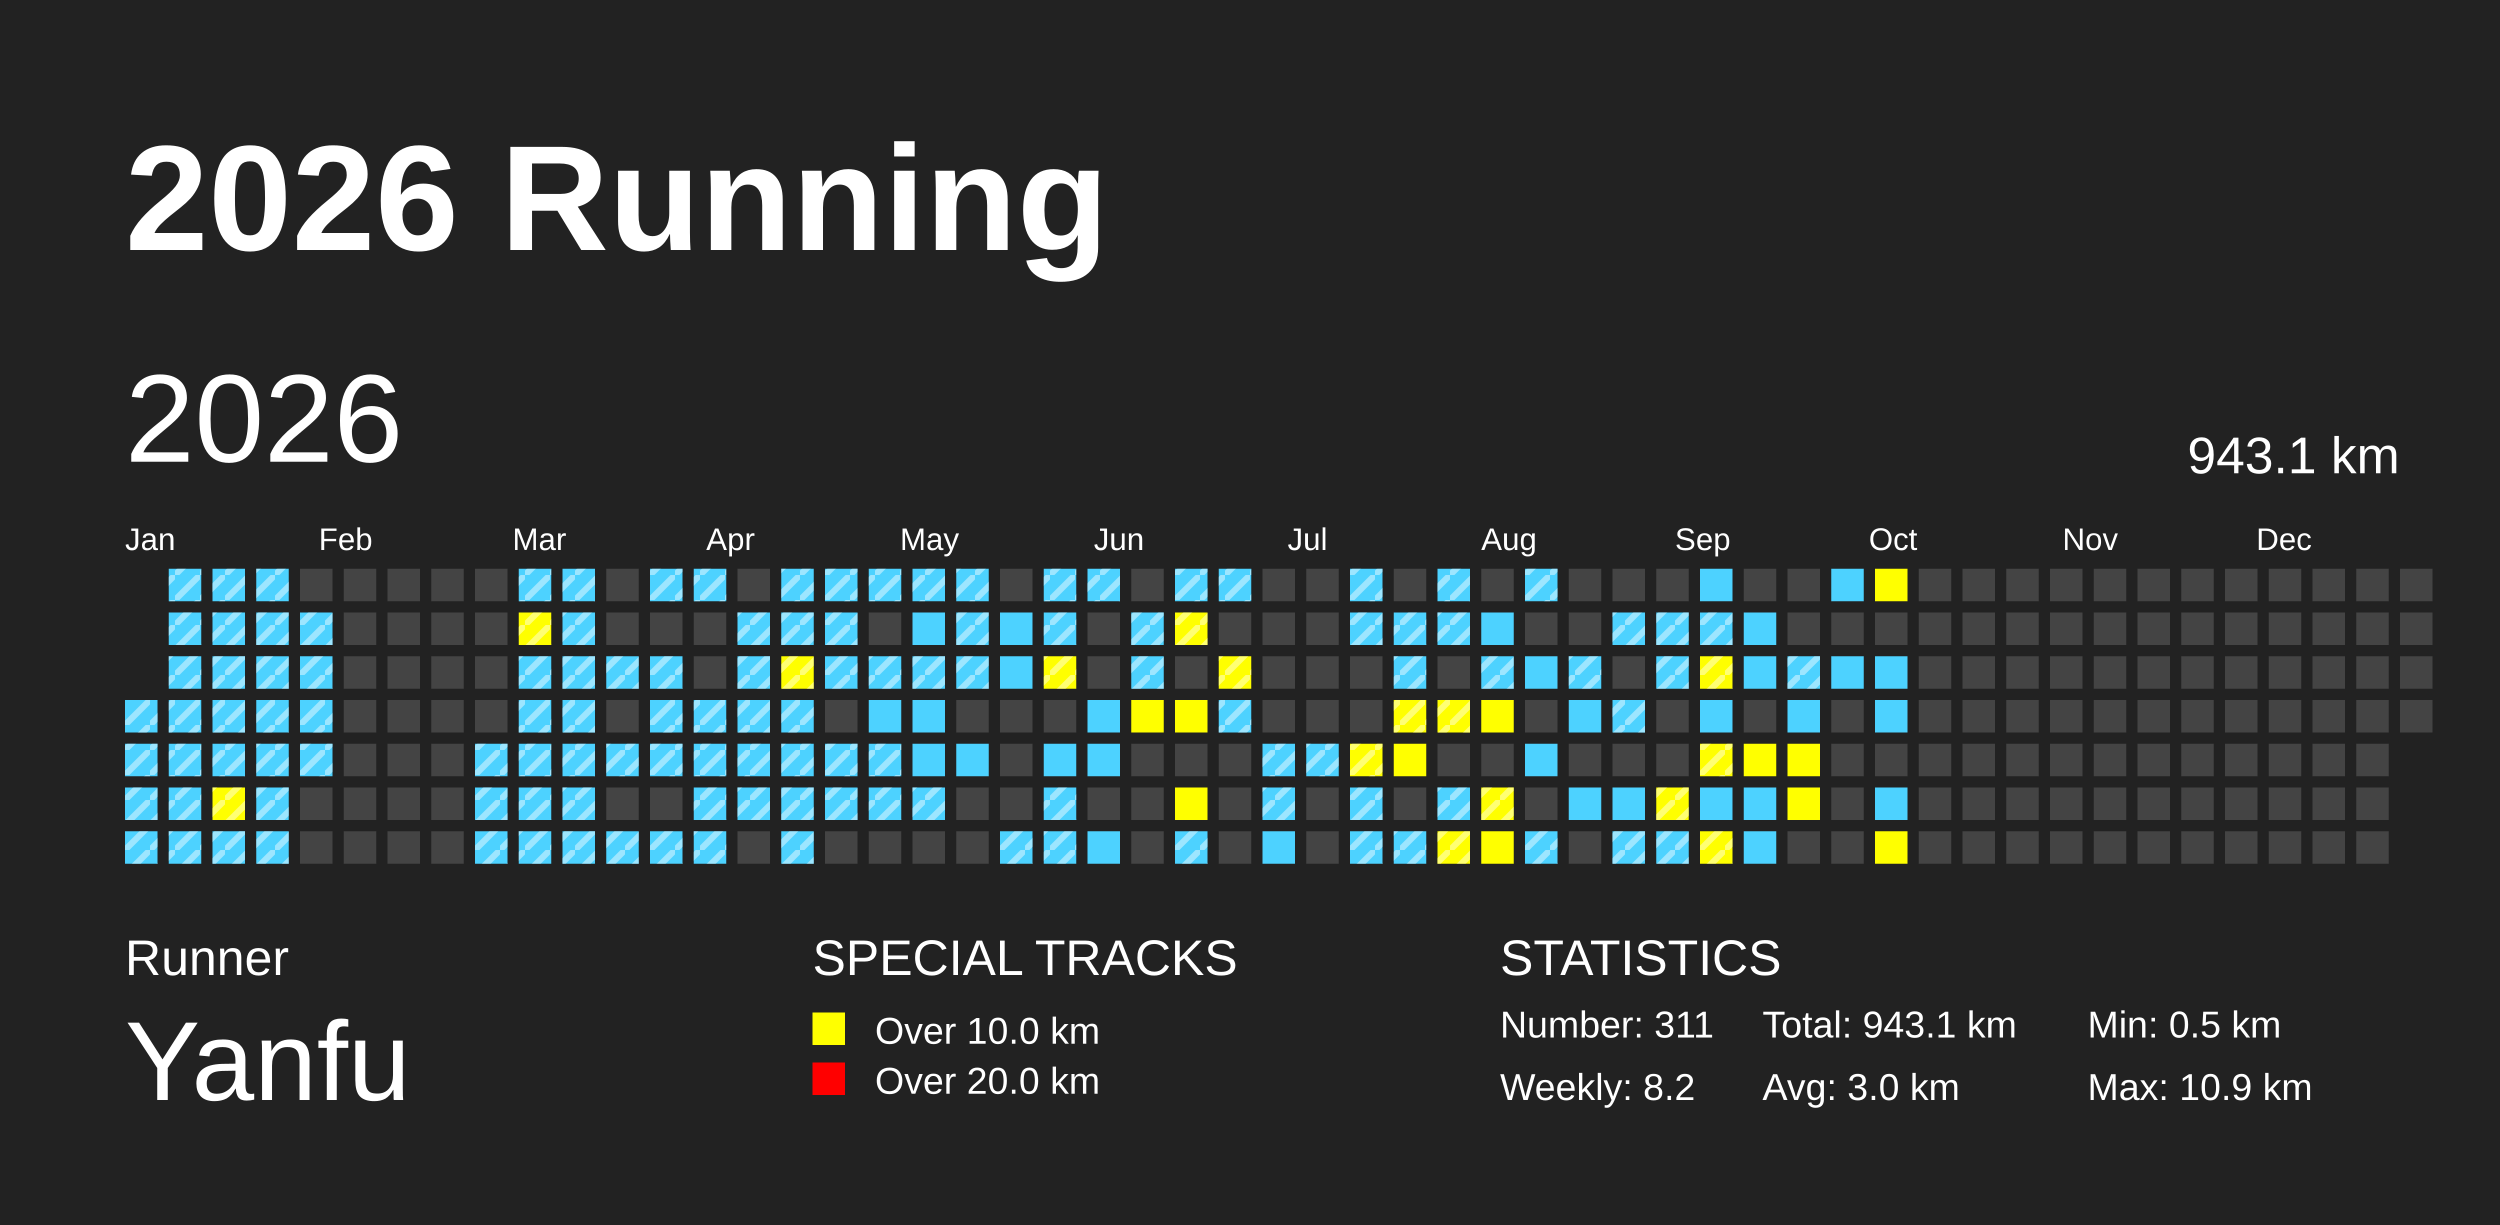
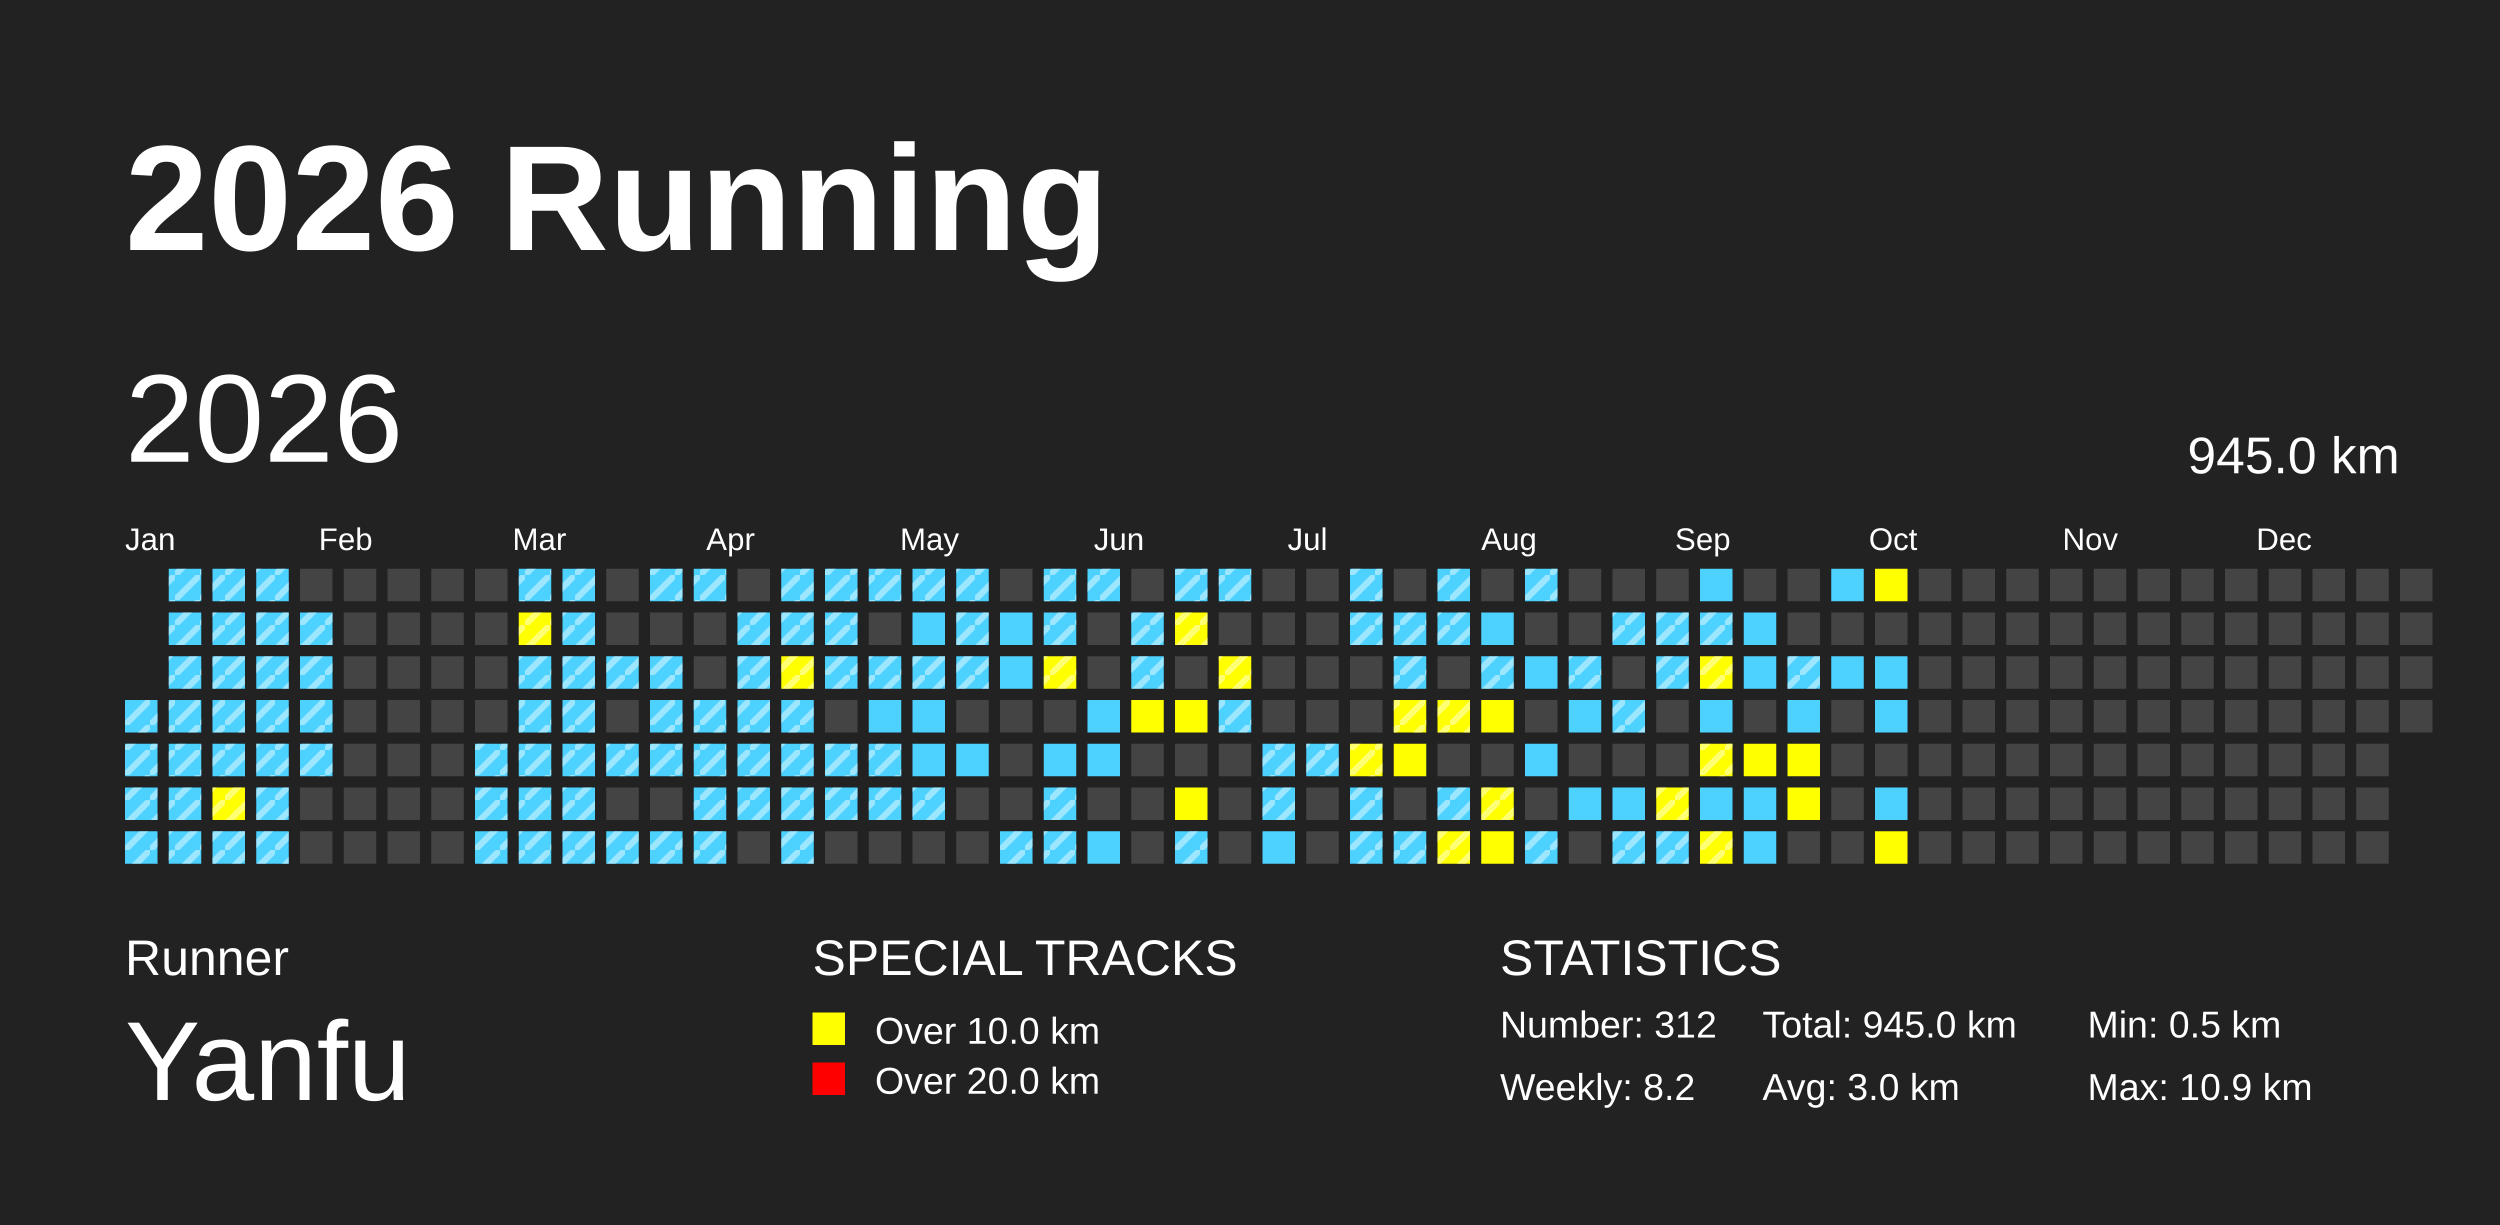
<svg xmlns="http://www.w3.org/2000/svg" baseProfile="full" height="98mm" version="1.1" viewBox="0,0,200,98" width="200mm">
  <defs>
    <pattern height="2" id="indoor-stripe" patternUnits="userSpaceOnUse" width="2">
      <line stroke="white" stroke-opacity="0.45" stroke-width="0.5" x1="0" x2="2" y1="2" y2="0" />
    </pattern>
  </defs>
  <rect fill="#222222" height="98" width="200" x="0" y="0" />
  <text fill="#FFFFFF" style="font-size:12px; font-family:Arial; font-weight:bold;" x="10" y="20">2026 Running</text>
  <text fill="#FFFFFF" style="font-size:4px; font-family:Arial" x="10" y="78">Runner</text>
  <text fill="#FFFFFF" style="font-size:9px; font-family:Arial" x="10" y="88">Yanfu</text>
  <text fill="#FFFFFF" style="font-size:4px; font-family:Arial" x="65" y="78">SPECIAL TRACKS</text>
  <rect fill="yellow" height="2.6" width="2.6" x="65" y="81" />
  <text fill="#FFFFFF" style="font-size:3px; font-family:Arial" x="70" y="83.5">Over 10.0 km</text>
  <rect fill="red" height="2.6" width="2.6" x="65" y="85" />
  <text fill="#FFFFFF" style="font-size:3px; font-family:Arial" x="70" y="87.5">Over 20.0 km</text>
  <text fill="#FFFFFF" style="font-size:4px; font-family:Arial" x="120" y="78">STATISTICS</text>
-   <text fill="#FFFFFF" style="font-size:3px; font-family:Arial" x="120" y="83">Number: 311</text>
+   <text fill="#FFFFFF" style="font-size:3px; font-family:Arial" x="120" y="83">Number: 312</text>
  <text fill="#FFFFFF" style="font-size:3px; font-family:Arial" x="120" y="88">Weekly: 8.2</text>
-   <text fill="#FFFFFF" style="font-size:3px; font-family:Arial" x="141" y="83">Total: 943.1 km</text>
+   <text fill="#FFFFFF" style="font-size:3px; font-family:Arial" x="141" y="83">Total: 945.0 km</text>
  <text fill="#FFFFFF" style="font-size:3px; font-family:Arial" x="141" y="88">Avg: 3.0 km</text>
  <text fill="#FFFFFF" style="font-size:3px; font-family:Arial" x="167" y="83">Min: 0.5 km</text>
  <text fill="#FFFFFF" style="font-size:3px; font-family:Arial" x="167" y="88">Max: 10.9 km</text>
  <text dominant-baseline="hanging" fill="#FFFFFF" style="font-size:10.0px; font-family:Arial;" x="10" y="30">2026</text>
-   <text dominant-baseline="hanging" fill="#FFFFFF" style="font-size:4.125px; font-family:Arial;" x="175" y="35">943.1 km</text>
+   <text dominant-baseline="hanging" fill="#FFFFFF" style="font-size:4.125px; font-family:Arial;" x="175" y="35">945.0 km</text>
  <text fill="#FFFFFF" style="font-size:2.5px; font-family:Arial" x="10.0" y="44">Jan</text>
  <text fill="#FFFFFF" style="font-size:2.5px; font-family:Arial" x="25.5" y="44">Feb</text>
  <text fill="#FFFFFF" style="font-size:2.5px; font-family:Arial" x="41.0" y="44">Mar</text>
  <text fill="#FFFFFF" style="font-size:2.5px; font-family:Arial" x="56.5" y="44">Apr</text>
  <text fill="#FFFFFF" style="font-size:2.5px; font-family:Arial" x="72.0" y="44">May</text>
  <text fill="#FFFFFF" style="font-size:2.5px; font-family:Arial" x="87.5" y="44">Jun</text>
  <text fill="#FFFFFF" style="font-size:2.5px; font-family:Arial" x="103.0" y="44">Jul</text>
  <text fill="#FFFFFF" style="font-size:2.5px; font-family:Arial" x="118.5" y="44">Aug</text>
  <text fill="#FFFFFF" style="font-size:2.5px; font-family:Arial" x="134.0" y="44">Sep</text>
  <text fill="#FFFFFF" style="font-size:2.5px; font-family:Arial" x="149.5" y="44">Oct</text>
  <text fill="#FFFFFF" style="font-size:2.5px; font-family:Arial" x="165.0" y="44">Nov</text>
  <text fill="#FFFFFF" style="font-size:2.5px; font-family:Arial" x="180.5" y="44">Dec</text>
  <rect fill="#4DD2FF" height="2.6" width="2.6" x="10.0" y="56.0" />
  <rect fill="url(#indoor-stripe)" height="2.6" style="pointer-events: none;" width="2.6" x="10.0" y="56.0" />
  <rect fill="#4DD2FF" height="2.6" width="2.6" x="10.0" y="59.5" />
  <rect fill="url(#indoor-stripe)" height="2.6" style="pointer-events: none;" width="2.6" x="10.0" y="59.5" />
  <rect fill="#4DD2FF" height="2.6" width="2.6" x="10.0" y="63.0" />
  <rect fill="url(#indoor-stripe)" height="2.6" style="pointer-events: none;" width="2.6" x="10.0" y="63.0" />
  <rect fill="#4DD2FF" height="2.6" width="2.6" x="10.0" y="66.5" />
  <rect fill="url(#indoor-stripe)" height="2.6" style="pointer-events: none;" width="2.6" x="10.0" y="66.5" />
  <rect fill="#4DD2FF" height="2.6" width="2.6" x="13.5" y="45.5" />
  <rect fill="url(#indoor-stripe)" height="2.6" style="pointer-events: none;" width="2.6" x="13.5" y="45.5" />
  <rect fill="#4DD2FF" height="2.6" width="2.6" x="13.5" y="49.0" />
  <rect fill="url(#indoor-stripe)" height="2.6" style="pointer-events: none;" width="2.6" x="13.5" y="49.0" />
  <rect fill="#4DD2FF" height="2.6" width="2.6" x="13.5" y="52.5" />
  <rect fill="url(#indoor-stripe)" height="2.6" style="pointer-events: none;" width="2.6" x="13.5" y="52.5" />
  <rect fill="#4DD2FF" height="2.6" width="2.6" x="13.5" y="56.0" />
  <rect fill="url(#indoor-stripe)" height="2.6" style="pointer-events: none;" width="2.6" x="13.5" y="56.0" />
  <rect fill="#4DD2FF" height="2.6" width="2.6" x="13.5" y="59.5" />
  <rect fill="url(#indoor-stripe)" height="2.6" style="pointer-events: none;" width="2.6" x="13.5" y="59.5" />
  <rect fill="#4DD2FF" height="2.6" width="2.6" x="13.5" y="63.0" />
  <rect fill="url(#indoor-stripe)" height="2.6" style="pointer-events: none;" width="2.6" x="13.5" y="63.0" />
  <rect fill="#4DD2FF" height="2.6" width="2.6" x="13.5" y="66.5" />
  <rect fill="url(#indoor-stripe)" height="2.6" style="pointer-events: none;" width="2.6" x="13.5" y="66.5" />
  <rect fill="#4DD2FF" height="2.6" width="2.6" x="17.0" y="45.5" />
  <rect fill="url(#indoor-stripe)" height="2.6" style="pointer-events: none;" width="2.6" x="17.0" y="45.5" />
  <rect fill="#4DD2FF" height="2.6" width="2.6" x="17.0" y="49.0" />
  <rect fill="url(#indoor-stripe)" height="2.6" style="pointer-events: none;" width="2.6" x="17.0" y="49.0" />
  <rect fill="#4DD2FF" height="2.6" width="2.6" x="17.0" y="52.5" />
  <rect fill="url(#indoor-stripe)" height="2.6" style="pointer-events: none;" width="2.6" x="17.0" y="52.5" />
  <rect fill="#4DD2FF" height="2.6" width="2.6" x="17.0" y="56.0" />
  <rect fill="url(#indoor-stripe)" height="2.6" style="pointer-events: none;" width="2.6" x="17.0" y="56.0" />
  <rect fill="#4DD2FF" height="2.6" width="2.6" x="17.0" y="59.5" />
  <rect fill="url(#indoor-stripe)" height="2.6" style="pointer-events: none;" width="2.6" x="17.0" y="59.5" />
  <rect fill="yellow" height="2.6" width="2.6" x="17.0" y="63.0" />
  <rect fill="url(#indoor-stripe)" height="2.6" style="pointer-events: none;" width="2.6" x="17.0" y="63.0" />
  <rect fill="#4DD2FF" height="2.6" width="2.6" x="17.0" y="66.5" />
  <rect fill="url(#indoor-stripe)" height="2.6" style="pointer-events: none;" width="2.6" x="17.0" y="66.5" />
  <rect fill="#4DD2FF" height="2.6" width="2.6" x="20.5" y="45.5" />
  <rect fill="url(#indoor-stripe)" height="2.6" style="pointer-events: none;" width="2.6" x="20.5" y="45.5" />
  <rect fill="#4DD2FF" height="2.6" width="2.6" x="20.5" y="49.0" />
  <rect fill="url(#indoor-stripe)" height="2.6" style="pointer-events: none;" width="2.6" x="20.5" y="49.0" />
  <rect fill="#4DD2FF" height="2.6" width="2.6" x="20.5" y="52.5" />
  <rect fill="url(#indoor-stripe)" height="2.6" style="pointer-events: none;" width="2.6" x="20.5" y="52.5" />
  <rect fill="#4DD2FF" height="2.6" width="2.6" x="20.5" y="56.0" />
  <rect fill="url(#indoor-stripe)" height="2.6" style="pointer-events: none;" width="2.6" x="20.5" y="56.0" />
  <rect fill="#4DD2FF" height="2.6" width="2.6" x="20.5" y="59.5" />
  <rect fill="url(#indoor-stripe)" height="2.6" style="pointer-events: none;" width="2.6" x="20.5" y="59.5" />
  <rect fill="#4DD2FF" height="2.6" width="2.6" x="20.5" y="63.0" />
  <rect fill="url(#indoor-stripe)" height="2.6" style="pointer-events: none;" width="2.6" x="20.5" y="63.0" />
  <rect fill="#4DD2FF" height="2.6" width="2.6" x="20.5" y="66.5" />
  <rect fill="url(#indoor-stripe)" height="2.6" style="pointer-events: none;" width="2.6" x="20.5" y="66.5" />
  <rect fill="#444444" height="2.6" width="2.6" x="24.0" y="45.5" />
  <rect fill="#4DD2FF" height="2.6" width="2.6" x="24.0" y="49.0" />
  <rect fill="url(#indoor-stripe)" height="2.6" style="pointer-events: none;" width="2.6" x="24.0" y="49.0" />
  <rect fill="#4DD2FF" height="2.6" width="2.6" x="24.0" y="52.5" />
  <rect fill="url(#indoor-stripe)" height="2.6" style="pointer-events: none;" width="2.6" x="24.0" y="52.5" />
  <rect fill="#4DD2FF" height="2.6" width="2.6" x="24.0" y="56.0" />
  <rect fill="url(#indoor-stripe)" height="2.6" style="pointer-events: none;" width="2.6" x="24.0" y="56.0" />
  <rect fill="#4DD2FF" height="2.6" width="2.6" x="24.0" y="59.5" />
  <rect fill="url(#indoor-stripe)" height="2.6" style="pointer-events: none;" width="2.6" x="24.0" y="59.5" />
  <rect fill="#444444" height="2.6" width="2.6" x="24.0" y="63.0" />
  <rect fill="#444444" height="2.6" width="2.6" x="24.0" y="66.5" />
  <rect fill="#444444" height="2.6" width="2.6" x="27.5" y="45.5" />
  <rect fill="#444444" height="2.6" width="2.6" x="27.5" y="49.0" />
  <rect fill="#444444" height="2.6" width="2.6" x="27.5" y="52.5" />
  <rect fill="#444444" height="2.6" width="2.6" x="27.5" y="56.0" />
  <rect fill="#444444" height="2.6" width="2.6" x="27.5" y="59.5" />
  <rect fill="#444444" height="2.6" width="2.6" x="27.5" y="63.0" />
  <rect fill="#444444" height="2.6" width="2.6" x="27.5" y="66.5" />
  <rect fill="#444444" height="2.6" width="2.6" x="31.0" y="45.5" />
  <rect fill="#444444" height="2.6" width="2.6" x="31.0" y="49.0" />
  <rect fill="#444444" height="2.6" width="2.6" x="31.0" y="52.5" />
  <rect fill="#444444" height="2.6" width="2.6" x="31.0" y="56.0" />
  <rect fill="#444444" height="2.6" width="2.6" x="31.0" y="59.5" />
  <rect fill="#444444" height="2.6" width="2.6" x="31.0" y="63.0" />
  <rect fill="#444444" height="2.6" width="2.6" x="31.0" y="66.5" />
  <rect fill="#444444" height="2.6" width="2.6" x="34.5" y="45.5" />
  <rect fill="#444444" height="2.6" width="2.6" x="34.5" y="49.0" />
  <rect fill="#444444" height="2.6" width="2.6" x="34.5" y="52.5" />
  <rect fill="#444444" height="2.6" width="2.6" x="34.5" y="56.0" />
  <rect fill="#444444" height="2.6" width="2.6" x="34.5" y="59.5" />
  <rect fill="#444444" height="2.6" width="2.6" x="34.5" y="63.0" />
  <rect fill="#444444" height="2.6" width="2.6" x="34.5" y="66.5" />
  <rect fill="#444444" height="2.6" width="2.6" x="38.0" y="45.5" />
  <rect fill="#444444" height="2.6" width="2.6" x="38.0" y="49.0" />
  <rect fill="#444444" height="2.6" width="2.6" x="38.0" y="52.5" />
  <rect fill="#444444" height="2.6" width="2.6" x="38.0" y="56.0" />
  <rect fill="#4DD2FF" height="2.6" width="2.6" x="38.0" y="59.5" />
  <rect fill="url(#indoor-stripe)" height="2.6" style="pointer-events: none;" width="2.6" x="38.0" y="59.5" />
  <rect fill="#4DD2FF" height="2.6" width="2.6" x="38.0" y="63.0" />
  <rect fill="url(#indoor-stripe)" height="2.6" style="pointer-events: none;" width="2.6" x="38.0" y="63.0" />
  <rect fill="#4DD2FF" height="2.6" width="2.6" x="38.0" y="66.5" />
  <rect fill="url(#indoor-stripe)" height="2.6" style="pointer-events: none;" width="2.6" x="38.0" y="66.5" />
  <rect fill="#4DD2FF" height="2.6" width="2.6" x="41.5" y="45.5" />
  <rect fill="url(#indoor-stripe)" height="2.6" style="pointer-events: none;" width="2.6" x="41.5" y="45.5" />
  <rect fill="yellow" height="2.6" width="2.6" x="41.5" y="49.0" />
  <rect fill="url(#indoor-stripe)" height="2.6" style="pointer-events: none;" width="2.6" x="41.5" y="49.0" />
  <rect fill="#4DD2FF" height="2.6" width="2.6" x="41.5" y="52.5" />
  <rect fill="url(#indoor-stripe)" height="2.6" style="pointer-events: none;" width="2.6" x="41.5" y="52.5" />
  <rect fill="#4DD2FF" height="2.6" width="2.6" x="41.5" y="56.0" />
  <rect fill="url(#indoor-stripe)" height="2.6" style="pointer-events: none;" width="2.6" x="41.5" y="56.0" />
  <rect fill="#4DD2FF" height="2.6" width="2.6" x="41.5" y="59.5" />
  <rect fill="url(#indoor-stripe)" height="2.6" style="pointer-events: none;" width="2.6" x="41.5" y="59.5" />
  <rect fill="#4DD2FF" height="2.6" width="2.6" x="41.5" y="63.0" />
  <rect fill="url(#indoor-stripe)" height="2.6" style="pointer-events: none;" width="2.6" x="41.5" y="63.0" />
  <rect fill="#4DD2FF" height="2.6" width="2.6" x="41.5" y="66.5" />
  <rect fill="url(#indoor-stripe)" height="2.6" style="pointer-events: none;" width="2.6" x="41.5" y="66.5" />
  <rect fill="#4DD2FF" height="2.6" width="2.6" x="45.0" y="45.5" />
  <rect fill="url(#indoor-stripe)" height="2.6" style="pointer-events: none;" width="2.6" x="45.0" y="45.5" />
  <rect fill="#4DD2FF" height="2.6" width="2.6" x="45.0" y="49.0" />
  <rect fill="url(#indoor-stripe)" height="2.6" style="pointer-events: none;" width="2.6" x="45.0" y="49.0" />
  <rect fill="#4DD2FF" height="2.6" width="2.6" x="45.0" y="52.5" />
  <rect fill="url(#indoor-stripe)" height="2.6" style="pointer-events: none;" width="2.6" x="45.0" y="52.5" />
  <rect fill="#4DD2FF" height="2.6" width="2.6" x="45.0" y="56.0" />
  <rect fill="url(#indoor-stripe)" height="2.6" style="pointer-events: none;" width="2.6" x="45.0" y="56.0" />
  <rect fill="#4DD2FF" height="2.6" width="2.6" x="45.0" y="59.5" />
  <rect fill="url(#indoor-stripe)" height="2.6" style="pointer-events: none;" width="2.6" x="45.0" y="59.5" />
  <rect fill="#4DD2FF" height="2.6" width="2.6" x="45.0" y="63.0" />
  <rect fill="url(#indoor-stripe)" height="2.6" style="pointer-events: none;" width="2.6" x="45.0" y="63.0" />
  <rect fill="#4DD2FF" height="2.6" width="2.6" x="45.0" y="66.5" />
  <rect fill="url(#indoor-stripe)" height="2.6" style="pointer-events: none;" width="2.6" x="45.0" y="66.5" />
  <rect fill="#444444" height="2.6" width="2.6" x="48.5" y="45.5" />
  <rect fill="#444444" height="2.6" width="2.6" x="48.5" y="49.0" />
  <rect fill="#4DD2FF" height="2.6" width="2.6" x="48.5" y="52.5" />
  <rect fill="url(#indoor-stripe)" height="2.6" style="pointer-events: none;" width="2.6" x="48.5" y="52.5" />
  <rect fill="#444444" height="2.6" width="2.6" x="48.5" y="56.0" />
  <rect fill="#4DD2FF" height="2.6" width="2.6" x="48.5" y="59.5" />
  <rect fill="url(#indoor-stripe)" height="2.6" style="pointer-events: none;" width="2.6" x="48.5" y="59.5" />
  <rect fill="#444444" height="2.6" width="2.6" x="48.5" y="63.0" />
  <rect fill="#4DD2FF" height="2.6" width="2.6" x="48.5" y="66.5" />
  <rect fill="url(#indoor-stripe)" height="2.6" style="pointer-events: none;" width="2.6" x="48.5" y="66.5" />
  <rect fill="#4DD2FF" height="2.6" width="2.6" x="52.0" y="45.5" />
  <rect fill="url(#indoor-stripe)" height="2.6" style="pointer-events: none;" width="2.6" x="52.0" y="45.5" />
  <rect fill="#444444" height="2.6" width="2.6" x="52.0" y="49.0" />
  <rect fill="#4DD2FF" height="2.6" width="2.6" x="52.0" y="52.5" />
  <rect fill="url(#indoor-stripe)" height="2.6" style="pointer-events: none;" width="2.6" x="52.0" y="52.5" />
  <rect fill="#4DD2FF" height="2.6" width="2.6" x="52.0" y="56.0" />
  <rect fill="url(#indoor-stripe)" height="2.6" style="pointer-events: none;" width="2.6" x="52.0" y="56.0" />
  <rect fill="#4DD2FF" height="2.6" width="2.6" x="52.0" y="59.5" />
  <rect fill="url(#indoor-stripe)" height="2.6" style="pointer-events: none;" width="2.6" x="52.0" y="59.5" />
  <rect fill="#444444" height="2.6" width="2.6" x="52.0" y="63.0" />
  <rect fill="#4DD2FF" height="2.6" width="2.6" x="52.0" y="66.5" />
  <rect fill="url(#indoor-stripe)" height="2.6" style="pointer-events: none;" width="2.6" x="52.0" y="66.5" />
  <rect fill="#4DD2FF" height="2.6" width="2.6" x="55.5" y="45.5" />
  <rect fill="url(#indoor-stripe)" height="2.6" style="pointer-events: none;" width="2.6" x="55.5" y="45.5" />
  <rect fill="#444444" height="2.6" width="2.6" x="55.5" y="49.0" />
  <rect fill="#444444" height="2.6" width="2.6" x="55.5" y="52.5" />
  <rect fill="#4DD2FF" height="2.6" width="2.6" x="55.5" y="56.0" />
  <rect fill="url(#indoor-stripe)" height="2.6" style="pointer-events: none;" width="2.6" x="55.5" y="56.0" />
  <rect fill="#4DD2FF" height="2.6" width="2.6" x="55.5" y="59.5" />
  <rect fill="url(#indoor-stripe)" height="2.6" style="pointer-events: none;" width="2.6" x="55.5" y="59.5" />
  <rect fill="#4DD2FF" height="2.6" width="2.6" x="55.5" y="63.0" />
  <rect fill="url(#indoor-stripe)" height="2.6" style="pointer-events: none;" width="2.6" x="55.5" y="63.0" />
  <rect fill="#4DD2FF" height="2.6" width="2.6" x="55.5" y="66.5" />
  <rect fill="url(#indoor-stripe)" height="2.6" style="pointer-events: none;" width="2.6" x="55.5" y="66.5" />
  <rect fill="#444444" height="2.6" width="2.6" x="59.0" y="45.5" />
  <rect fill="#4DD2FF" height="2.6" width="2.6" x="59.0" y="49.0" />
  <rect fill="url(#indoor-stripe)" height="2.6" style="pointer-events: none;" width="2.6" x="59.0" y="49.0" />
  <rect fill="#4DD2FF" height="2.6" width="2.6" x="59.0" y="52.5" />
  <rect fill="url(#indoor-stripe)" height="2.6" style="pointer-events: none;" width="2.6" x="59.0" y="52.5" />
  <rect fill="#4DD2FF" height="2.6" width="2.6" x="59.0" y="56.0" />
  <rect fill="url(#indoor-stripe)" height="2.6" style="pointer-events: none;" width="2.6" x="59.0" y="56.0" />
  <rect fill="#4DD2FF" height="2.6" width="2.6" x="59.0" y="59.5" />
  <rect fill="url(#indoor-stripe)" height="2.6" style="pointer-events: none;" width="2.6" x="59.0" y="59.5" />
  <rect fill="#4DD2FF" height="2.6" width="2.6" x="59.0" y="63.0" />
  <rect fill="url(#indoor-stripe)" height="2.6" style="pointer-events: none;" width="2.6" x="59.0" y="63.0" />
  <rect fill="#444444" height="2.6" width="2.6" x="59.0" y="66.5" />
  <rect fill="#4DD2FF" height="2.6" width="2.6" x="62.5" y="45.5" />
  <rect fill="url(#indoor-stripe)" height="2.6" style="pointer-events: none;" width="2.6" x="62.5" y="45.5" />
  <rect fill="#4DD2FF" height="2.6" width="2.6" x="62.5" y="49.0" />
  <rect fill="url(#indoor-stripe)" height="2.6" style="pointer-events: none;" width="2.6" x="62.5" y="49.0" />
  <rect fill="yellow" height="2.6" width="2.6" x="62.5" y="52.5" />
  <rect fill="url(#indoor-stripe)" height="2.6" style="pointer-events: none;" width="2.6" x="62.5" y="52.5" />
  <rect fill="#4DD2FF" height="2.6" width="2.6" x="62.5" y="56.0" />
  <rect fill="url(#indoor-stripe)" height="2.6" style="pointer-events: none;" width="2.6" x="62.5" y="56.0" />
  <rect fill="#4DD2FF" height="2.6" width="2.6" x="62.5" y="59.5" />
  <rect fill="url(#indoor-stripe)" height="2.6" style="pointer-events: none;" width="2.6" x="62.5" y="59.5" />
  <rect fill="#4DD2FF" height="2.6" width="2.6" x="62.5" y="63.0" />
  <rect fill="url(#indoor-stripe)" height="2.6" style="pointer-events: none;" width="2.6" x="62.5" y="63.0" />
  <rect fill="#4DD2FF" height="2.6" width="2.6" x="62.5" y="66.5" />
  <rect fill="url(#indoor-stripe)" height="2.6" style="pointer-events: none;" width="2.6" x="62.5" y="66.5" />
  <rect fill="#4DD2FF" height="2.6" width="2.6" x="66.0" y="45.5" />
  <rect fill="url(#indoor-stripe)" height="2.6" style="pointer-events: none;" width="2.6" x="66.0" y="45.5" />
  <rect fill="#4DD2FF" height="2.6" width="2.6" x="66.0" y="49.0" />
  <rect fill="url(#indoor-stripe)" height="2.6" style="pointer-events: none;" width="2.6" x="66.0" y="49.0" />
  <rect fill="#4DD2FF" height="2.6" width="2.6" x="66.0" y="52.5" />
  <rect fill="url(#indoor-stripe)" height="2.6" style="pointer-events: none;" width="2.6" x="66.0" y="52.5" />
  <rect fill="#444444" height="2.6" width="2.6" x="66.0" y="56.0" />
  <rect fill="#4DD2FF" height="2.6" width="2.6" x="66.0" y="59.5" />
  <rect fill="url(#indoor-stripe)" height="2.6" style="pointer-events: none;" width="2.6" x="66.0" y="59.5" />
  <rect fill="#4DD2FF" height="2.6" width="2.6" x="66.0" y="63.0" />
  <rect fill="url(#indoor-stripe)" height="2.6" style="pointer-events: none;" width="2.6" x="66.0" y="63.0" />
  <rect fill="#444444" height="2.6" width="2.6" x="66.0" y="66.5" />
  <rect fill="#4DD2FF" height="2.6" width="2.6" x="69.5" y="45.5" />
  <rect fill="url(#indoor-stripe)" height="2.6" style="pointer-events: none;" width="2.6" x="69.5" y="45.5" />
  <rect fill="#444444" height="2.6" width="2.6" x="69.5" y="49.0" />
  <rect fill="#4DD2FF" height="2.6" width="2.6" x="69.5" y="52.5" />
  <rect fill="url(#indoor-stripe)" height="2.6" style="pointer-events: none;" width="2.6" x="69.5" y="52.5" />
  <rect fill="#4DD2FF" height="2.6" width="2.6" x="69.5" y="56.0" />
  <rect fill="#4DD2FF" height="2.6" width="2.6" x="69.5" y="59.5" />
  <rect fill="url(#indoor-stripe)" height="2.6" style="pointer-events: none;" width="2.6" x="69.5" y="59.5" />
  <rect fill="#4DD2FF" height="2.6" width="2.6" x="69.5" y="63.0" />
  <rect fill="url(#indoor-stripe)" height="2.6" style="pointer-events: none;" width="2.6" x="69.5" y="63.0" />
  <rect fill="#444444" height="2.6" width="2.6" x="69.5" y="66.5" />
  <rect fill="#4DD2FF" height="2.6" width="2.6" x="73.0" y="45.5" />
  <rect fill="url(#indoor-stripe)" height="2.6" style="pointer-events: none;" width="2.6" x="73.0" y="45.5" />
  <rect fill="#4DD2FF" height="2.6" width="2.6" x="73.0" y="49.0" />
  <rect fill="#4DD2FF" height="2.6" width="2.6" x="73.0" y="52.5" />
  <rect fill="url(#indoor-stripe)" height="2.6" style="pointer-events: none;" width="2.6" x="73.0" y="52.5" />
  <rect fill="#4DD2FF" height="2.6" width="2.6" x="73.0" y="56.0" />
  <rect fill="#4DD2FF" height="2.6" width="2.6" x="73.0" y="59.5" />
  <rect fill="#4DD2FF" height="2.6" width="2.6" x="73.0" y="63.0" />
  <rect fill="url(#indoor-stripe)" height="2.6" style="pointer-events: none;" width="2.6" x="73.0" y="63.0" />
  <rect fill="#444444" height="2.6" width="2.6" x="73.0" y="66.5" />
  <rect fill="#4DD2FF" height="2.6" width="2.6" x="76.5" y="45.5" />
  <rect fill="url(#indoor-stripe)" height="2.6" style="pointer-events: none;" width="2.6" x="76.5" y="45.5" />
  <rect fill="#4DD2FF" height="2.6" width="2.6" x="76.5" y="49.0" />
  <rect fill="url(#indoor-stripe)" height="2.6" style="pointer-events: none;" width="2.6" x="76.5" y="49.0" />
  <rect fill="#4DD2FF" height="2.6" width="2.6" x="76.5" y="52.5" />
  <rect fill="url(#indoor-stripe)" height="2.6" style="pointer-events: none;" width="2.6" x="76.5" y="52.5" />
  <rect fill="#444444" height="2.6" width="2.6" x="76.5" y="56.0" />
  <rect fill="#4DD2FF" height="2.6" width="2.6" x="76.5" y="59.5" />
  <rect fill="#444444" height="2.6" width="2.6" x="76.5" y="63.0" />
  <rect fill="#444444" height="2.6" width="2.6" x="76.5" y="66.5" />
  <rect fill="#444444" height="2.6" width="2.6" x="80.0" y="45.5" />
  <rect fill="#4DD2FF" height="2.6" width="2.6" x="80.0" y="49.0" />
  <rect fill="#4DD2FF" height="2.6" width="2.6" x="80.0" y="52.5" />
  <rect fill="#444444" height="2.6" width="2.6" x="80.0" y="56.0" />
  <rect fill="#444444" height="2.6" width="2.6" x="80.0" y="59.5" />
  <rect fill="#444444" height="2.6" width="2.6" x="80.0" y="63.0" />
  <rect fill="#4DD2FF" height="2.6" width="2.6" x="80.0" y="66.5" />
  <rect fill="url(#indoor-stripe)" height="2.6" style="pointer-events: none;" width="2.6" x="80.0" y="66.5" />
  <rect fill="#4DD2FF" height="2.6" width="2.6" x="83.5" y="45.5" />
  <rect fill="url(#indoor-stripe)" height="2.6" style="pointer-events: none;" width="2.6" x="83.5" y="45.5" />
  <rect fill="#4DD2FF" height="2.6" width="2.6" x="83.5" y="49.0" />
  <rect fill="url(#indoor-stripe)" height="2.6" style="pointer-events: none;" width="2.6" x="83.5" y="49.0" />
  <rect fill="yellow" height="2.6" width="2.6" x="83.5" y="52.5" />
  <rect fill="url(#indoor-stripe)" height="2.6" style="pointer-events: none;" width="2.6" x="83.5" y="52.5" />
  <rect fill="#444444" height="2.6" width="2.6" x="83.5" y="56.0" />
  <rect fill="#4DD2FF" height="2.6" width="2.6" x="83.5" y="59.5" />
  <rect fill="#4DD2FF" height="2.6" width="2.6" x="83.5" y="63.0" />
  <rect fill="url(#indoor-stripe)" height="2.6" style="pointer-events: none;" width="2.6" x="83.5" y="63.0" />
  <rect fill="#4DD2FF" height="2.6" width="2.6" x="83.5" y="66.5" />
  <rect fill="url(#indoor-stripe)" height="2.6" style="pointer-events: none;" width="2.6" x="83.5" y="66.5" />
  <rect fill="#4DD2FF" height="2.6" width="2.6" x="87.0" y="45.5" />
  <rect fill="url(#indoor-stripe)" height="2.6" style="pointer-events: none;" width="2.6" x="87.0" y="45.5" />
  <rect fill="#444444" height="2.6" width="2.6" x="87.0" y="49.0" />
  <rect fill="#444444" height="2.6" width="2.6" x="87.0" y="52.5" />
  <rect fill="#4DD2FF" height="2.6" width="2.6" x="87.0" y="56.0" />
  <rect fill="#4DD2FF" height="2.6" width="2.6" x="87.0" y="59.5" />
  <rect fill="#444444" height="2.6" width="2.6" x="87.0" y="63.0" />
  <rect fill="#4DD2FF" height="2.6" width="2.6" x="87.0" y="66.5" />
  <rect fill="#444444" height="2.6" width="2.6" x="90.5" y="45.5" />
  <rect fill="#4DD2FF" height="2.6" width="2.6" x="90.5" y="49.0" />
  <rect fill="url(#indoor-stripe)" height="2.6" style="pointer-events: none;" width="2.6" x="90.5" y="49.0" />
  <rect fill="#4DD2FF" height="2.6" width="2.6" x="90.5" y="52.5" />
  <rect fill="url(#indoor-stripe)" height="2.6" style="pointer-events: none;" width="2.6" x="90.5" y="52.5" />
  <rect fill="yellow" height="2.6" width="2.6" x="90.5" y="56.0" />
  <rect fill="#444444" height="2.6" width="2.6" x="90.5" y="59.5" />
  <rect fill="#444444" height="2.6" width="2.6" x="90.5" y="63.0" />
  <rect fill="#444444" height="2.6" width="2.6" x="90.5" y="66.5" />
  <rect fill="#4DD2FF" height="2.6" width="2.6" x="94.0" y="45.5" />
  <rect fill="url(#indoor-stripe)" height="2.6" style="pointer-events: none;" width="2.6" x="94.0" y="45.5" />
  <rect fill="yellow" height="2.6" width="2.6" x="94.0" y="49.0" />
  <rect fill="url(#indoor-stripe)" height="2.6" style="pointer-events: none;" width="2.6" x="94.0" y="49.0" />
  <rect fill="#444444" height="2.6" width="2.6" x="94.0" y="52.5" />
  <rect fill="yellow" height="2.6" width="2.6" x="94.0" y="56.0" />
  <rect fill="#444444" height="2.6" width="2.6" x="94.0" y="59.5" />
  <rect fill="yellow" height="2.6" width="2.6" x="94.0" y="63.0" />
  <rect fill="#4DD2FF" height="2.6" width="2.6" x="94.0" y="66.5" />
  <rect fill="url(#indoor-stripe)" height="2.6" style="pointer-events: none;" width="2.6" x="94.0" y="66.5" />
  <rect fill="#4DD2FF" height="2.6" width="2.6" x="97.5" y="45.5" />
  <rect fill="url(#indoor-stripe)" height="2.6" style="pointer-events: none;" width="2.6" x="97.5" y="45.5" />
  <rect fill="#444444" height="2.6" width="2.6" x="97.5" y="49.0" />
  <rect fill="yellow" height="2.6" width="2.6" x="97.5" y="52.5" />
  <rect fill="url(#indoor-stripe)" height="2.6" style="pointer-events: none;" width="2.6" x="97.5" y="52.5" />
  <rect fill="#4DD2FF" height="2.6" width="2.6" x="97.5" y="56.0" />
  <rect fill="url(#indoor-stripe)" height="2.6" style="pointer-events: none;" width="2.6" x="97.5" y="56.0" />
  <rect fill="#444444" height="2.6" width="2.6" x="97.5" y="59.5" />
  <rect fill="#444444" height="2.6" width="2.6" x="97.5" y="63.0" />
  <rect fill="#444444" height="2.6" width="2.6" x="97.5" y="66.5" />
  <rect fill="#444444" height="2.6" width="2.6" x="101.0" y="45.5" />
  <rect fill="#444444" height="2.6" width="2.6" x="101.0" y="49.0" />
  <rect fill="#444444" height="2.6" width="2.6" x="101.0" y="52.5" />
  <rect fill="#444444" height="2.6" width="2.6" x="101.0" y="56.0" />
  <rect fill="#4DD2FF" height="2.6" width="2.6" x="101.0" y="59.5" />
  <rect fill="url(#indoor-stripe)" height="2.6" style="pointer-events: none;" width="2.6" x="101.0" y="59.5" />
  <rect fill="#4DD2FF" height="2.6" width="2.6" x="101.0" y="63.0" />
  <rect fill="url(#indoor-stripe)" height="2.6" style="pointer-events: none;" width="2.6" x="101.0" y="63.0" />
  <rect fill="#4DD2FF" height="2.6" width="2.6" x="101.0" y="66.5" />
  <rect fill="#444444" height="2.6" width="2.6" x="104.5" y="45.5" />
  <rect fill="#444444" height="2.6" width="2.6" x="104.5" y="49.0" />
  <rect fill="#444444" height="2.6" width="2.6" x="104.5" y="52.5" />
  <rect fill="#444444" height="2.6" width="2.6" x="104.5" y="56.0" />
  <rect fill="#4DD2FF" height="2.6" width="2.6" x="104.5" y="59.5" />
  <rect fill="url(#indoor-stripe)" height="2.6" style="pointer-events: none;" width="2.6" x="104.5" y="59.5" />
  <rect fill="#444444" height="2.6" width="2.6" x="104.5" y="63.0" />
  <rect fill="#444444" height="2.6" width="2.6" x="104.5" y="66.5" />
  <rect fill="#4DD2FF" height="2.6" width="2.6" x="108.0" y="45.5" />
  <rect fill="url(#indoor-stripe)" height="2.6" style="pointer-events: none;" width="2.6" x="108.0" y="45.5" />
  <rect fill="#4DD2FF" height="2.6" width="2.6" x="108.0" y="49.0" />
  <rect fill="url(#indoor-stripe)" height="2.6" style="pointer-events: none;" width="2.6" x="108.0" y="49.0" />
  <rect fill="#444444" height="2.6" width="2.6" x="108.0" y="52.5" />
  <rect fill="#444444" height="2.6" width="2.6" x="108.0" y="56.0" />
  <rect fill="yellow" height="2.6" width="2.6" x="108.0" y="59.5" />
  <rect fill="url(#indoor-stripe)" height="2.6" style="pointer-events: none;" width="2.6" x="108.0" y="59.5" />
  <rect fill="#4DD2FF" height="2.6" width="2.6" x="108.0" y="63.0" />
  <rect fill="url(#indoor-stripe)" height="2.6" style="pointer-events: none;" width="2.6" x="108.0" y="63.0" />
  <rect fill="#4DD2FF" height="2.6" width="2.6" x="108.0" y="66.5" />
  <rect fill="url(#indoor-stripe)" height="2.6" style="pointer-events: none;" width="2.6" x="108.0" y="66.5" />
  <rect fill="#444444" height="2.6" width="2.6" x="111.5" y="45.5" />
  <rect fill="#4DD2FF" height="2.6" width="2.6" x="111.5" y="49.0" />
  <rect fill="url(#indoor-stripe)" height="2.6" style="pointer-events: none;" width="2.6" x="111.5" y="49.0" />
  <rect fill="#4DD2FF" height="2.6" width="2.6" x="111.5" y="52.5" />
  <rect fill="url(#indoor-stripe)" height="2.6" style="pointer-events: none;" width="2.6" x="111.5" y="52.5" />
  <rect fill="yellow" height="2.6" width="2.6" x="111.5" y="56.0" />
  <rect fill="url(#indoor-stripe)" height="2.6" style="pointer-events: none;" width="2.6" x="111.5" y="56.0" />
  <rect fill="yellow" height="2.6" width="2.6" x="111.5" y="59.5" />
  <rect fill="#444444" height="2.6" width="2.6" x="111.5" y="63.0" />
  <rect fill="#4DD2FF" height="2.6" width="2.6" x="111.5" y="66.5" />
  <rect fill="url(#indoor-stripe)" height="2.6" style="pointer-events: none;" width="2.6" x="111.5" y="66.5" />
  <rect fill="#4DD2FF" height="2.6" width="2.6" x="115.0" y="45.5" />
  <rect fill="url(#indoor-stripe)" height="2.6" style="pointer-events: none;" width="2.6" x="115.0" y="45.5" />
  <rect fill="#4DD2FF" height="2.6" width="2.6" x="115.0" y="49.0" />
  <rect fill="url(#indoor-stripe)" height="2.6" style="pointer-events: none;" width="2.6" x="115.0" y="49.0" />
  <rect fill="#444444" height="2.6" width="2.6" x="115.0" y="52.5" />
  <rect fill="yellow" height="2.6" width="2.6" x="115.0" y="56.0" />
  <rect fill="url(#indoor-stripe)" height="2.6" style="pointer-events: none;" width="2.6" x="115.0" y="56.0" />
  <rect fill="#444444" height="2.6" width="2.6" x="115.0" y="59.5" />
  <rect fill="#4DD2FF" height="2.6" width="2.6" x="115.0" y="63.0" />
  <rect fill="url(#indoor-stripe)" height="2.6" style="pointer-events: none;" width="2.6" x="115.0" y="63.0" />
  <rect fill="yellow" height="2.6" width="2.6" x="115.0" y="66.5" />
  <rect fill="url(#indoor-stripe)" height="2.6" style="pointer-events: none;" width="2.6" x="115.0" y="66.5" />
  <rect fill="#444444" height="2.6" width="2.6" x="118.5" y="45.5" />
  <rect fill="#4DD2FF" height="2.6" width="2.6" x="118.5" y="49.0" />
  <rect fill="#4DD2FF" height="2.6" width="2.6" x="118.5" y="52.5" />
  <rect fill="url(#indoor-stripe)" height="2.6" style="pointer-events: none;" width="2.6" x="118.5" y="52.5" />
  <rect fill="yellow" height="2.6" width="2.6" x="118.5" y="56.0" />
  <rect fill="#444444" height="2.6" width="2.6" x="118.5" y="59.5" />
  <rect fill="yellow" height="2.6" width="2.6" x="118.5" y="63.0" />
  <rect fill="url(#indoor-stripe)" height="2.6" style="pointer-events: none;" width="2.6" x="118.5" y="63.0" />
  <rect fill="yellow" height="2.6" width="2.6" x="118.5" y="66.5" />
  <rect fill="#4DD2FF" height="2.6" width="2.6" x="122.0" y="45.5" />
  <rect fill="url(#indoor-stripe)" height="2.6" style="pointer-events: none;" width="2.6" x="122.0" y="45.5" />
  <rect fill="#444444" height="2.6" width="2.6" x="122.0" y="49.0" />
  <rect fill="#4DD2FF" height="2.6" width="2.6" x="122.0" y="52.5" />
  <rect fill="#444444" height="2.6" width="2.6" x="122.0" y="56.0" />
  <rect fill="#4DD2FF" height="2.6" width="2.6" x="122.0" y="59.5" />
  <rect fill="#444444" height="2.6" width="2.6" x="122.0" y="63.0" />
  <rect fill="#4DD2FF" height="2.6" width="2.6" x="122.0" y="66.5" />
  <rect fill="url(#indoor-stripe)" height="2.6" style="pointer-events: none;" width="2.6" x="122.0" y="66.5" />
  <rect fill="#444444" height="2.6" width="2.6" x="125.5" y="45.5" />
  <rect fill="#444444" height="2.6" width="2.6" x="125.5" y="49.0" />
  <rect fill="#4DD2FF" height="2.6" width="2.6" x="125.5" y="52.5" />
  <rect fill="url(#indoor-stripe)" height="2.6" style="pointer-events: none;" width="2.6" x="125.5" y="52.5" />
  <rect fill="#4DD2FF" height="2.6" width="2.6" x="125.5" y="56.0" />
  <rect fill="#444444" height="2.6" width="2.6" x="125.5" y="59.5" />
  <rect fill="#4DD2FF" height="2.6" width="2.6" x="125.5" y="63.0" />
  <rect fill="#444444" height="2.6" width="2.6" x="125.5" y="66.5" />
  <rect fill="#444444" height="2.6" width="2.6" x="129.0" y="45.5" />
  <rect fill="#4DD2FF" height="2.6" width="2.6" x="129.0" y="49.0" />
  <rect fill="url(#indoor-stripe)" height="2.6" style="pointer-events: none;" width="2.6" x="129.0" y="49.0" />
  <rect fill="#444444" height="2.6" width="2.6" x="129.0" y="52.5" />
  <rect fill="#4DD2FF" height="2.6" width="2.6" x="129.0" y="56.0" />
  <rect fill="url(#indoor-stripe)" height="2.6" style="pointer-events: none;" width="2.6" x="129.0" y="56.0" />
  <rect fill="#444444" height="2.6" width="2.6" x="129.0" y="59.5" />
  <rect fill="#4DD2FF" height="2.6" width="2.6" x="129.0" y="63.0" />
  <rect fill="#4DD2FF" height="2.6" width="2.6" x="129.0" y="66.5" />
  <rect fill="url(#indoor-stripe)" height="2.6" style="pointer-events: none;" width="2.6" x="129.0" y="66.5" />
  <rect fill="#444444" height="2.6" width="2.6" x="132.5" y="45.5" />
  <rect fill="#4DD2FF" height="2.6" width="2.6" x="132.5" y="49.0" />
  <rect fill="url(#indoor-stripe)" height="2.6" style="pointer-events: none;" width="2.6" x="132.5" y="49.0" />
  <rect fill="#4DD2FF" height="2.6" width="2.6" x="132.5" y="52.5" />
  <rect fill="url(#indoor-stripe)" height="2.6" style="pointer-events: none;" width="2.6" x="132.5" y="52.5" />
  <rect fill="#444444" height="2.6" width="2.6" x="132.5" y="56.0" />
  <rect fill="#444444" height="2.6" width="2.6" x="132.5" y="59.5" />
  <rect fill="yellow" height="2.6" width="2.6" x="132.5" y="63.0" />
  <rect fill="url(#indoor-stripe)" height="2.6" style="pointer-events: none;" width="2.6" x="132.5" y="63.0" />
  <rect fill="#4DD2FF" height="2.6" width="2.6" x="132.5" y="66.5" />
  <rect fill="url(#indoor-stripe)" height="2.6" style="pointer-events: none;" width="2.6" x="132.5" y="66.5" />
  <rect fill="#4DD2FF" height="2.6" width="2.6" x="136.0" y="45.5" />
  <rect fill="#4DD2FF" height="2.6" width="2.6" x="136.0" y="49.0" />
  <rect fill="url(#indoor-stripe)" height="2.6" style="pointer-events: none;" width="2.6" x="136.0" y="49.0" />
  <rect fill="yellow" height="2.6" width="2.6" x="136.0" y="52.5" />
  <rect fill="url(#indoor-stripe)" height="2.6" style="pointer-events: none;" width="2.6" x="136.0" y="52.5" />
  <rect fill="#4DD2FF" height="2.6" width="2.6" x="136.0" y="56.0" />
  <rect fill="yellow" height="2.6" width="2.6" x="136.0" y="59.5" />
  <rect fill="url(#indoor-stripe)" height="2.6" style="pointer-events: none;" width="2.6" x="136.0" y="59.5" />
  <rect fill="#4DD2FF" height="2.6" width="2.6" x="136.0" y="63.0" />
  <rect fill="yellow" height="2.6" width="2.6" x="136.0" y="66.5" />
  <rect fill="url(#indoor-stripe)" height="2.6" style="pointer-events: none;" width="2.6" x="136.0" y="66.5" />
  <rect fill="#444444" height="2.6" width="2.6" x="139.5" y="45.5" />
  <rect fill="#4DD2FF" height="2.6" width="2.6" x="139.5" y="49.0" />
  <rect fill="#4DD2FF" height="2.6" width="2.6" x="139.5" y="52.5" />
  <rect fill="#444444" height="2.6" width="2.6" x="139.5" y="56.0" />
  <rect fill="yellow" height="2.6" width="2.6" x="139.5" y="59.5" />
  <rect fill="#4DD2FF" height="2.6" width="2.6" x="139.5" y="63.0" />
  <rect fill="#4DD2FF" height="2.6" width="2.6" x="139.5" y="66.5" />
  <rect fill="#444444" height="2.6" width="2.6" x="143.0" y="45.5" />
  <rect fill="#444444" height="2.6" width="2.6" x="143.0" y="49.0" />
  <rect fill="#4DD2FF" height="2.6" width="2.6" x="143.0" y="52.5" />
  <rect fill="url(#indoor-stripe)" height="2.6" style="pointer-events: none;" width="2.6" x="143.0" y="52.5" />
  <rect fill="#4DD2FF" height="2.6" width="2.6" x="143.0" y="56.0" />
  <rect fill="yellow" height="2.6" width="2.6" x="143.0" y="59.5" />
  <rect fill="yellow" height="2.6" width="2.6" x="143.0" y="63.0" />
  <rect fill="#444444" height="2.6" width="2.6" x="143.0" y="66.5" />
  <rect fill="#4DD2FF" height="2.6" width="2.6" x="146.5" y="45.5" />
  <rect fill="#444444" height="2.6" width="2.6" x="146.5" y="49.0" />
  <rect fill="#4DD2FF" height="2.6" width="2.6" x="146.5" y="52.5" />
  <rect fill="#444444" height="2.6" width="2.6" x="146.5" y="56.0" />
  <rect fill="#444444" height="2.6" width="2.6" x="146.5" y="59.5" />
  <rect fill="#444444" height="2.6" width="2.6" x="146.5" y="63.0" />
  <rect fill="#444444" height="2.6" width="2.6" x="146.5" y="66.5" />
  <rect fill="yellow" height="2.6" width="2.6" x="150.0" y="45.5" />
  <rect fill="#444444" height="2.6" width="2.6" x="150.0" y="49.0" />
  <rect fill="#4DD2FF" height="2.6" width="2.6" x="150.0" y="52.5" />
  <rect fill="#4DD2FF" height="2.6" width="2.6" x="150.0" y="56.0" />
  <rect fill="#444444" height="2.6" width="2.6" x="150.0" y="59.5" />
  <rect fill="#4DD2FF" height="2.6" width="2.6" x="150.0" y="63.0" />
  <rect fill="yellow" height="2.6" width="2.6" x="150.0" y="66.5" />
  <rect fill="#444444" height="2.6" width="2.6" x="153.5" y="45.5" />
  <rect fill="#444444" height="2.6" width="2.6" x="153.5" y="49.0" />
  <rect fill="#444444" height="2.6" width="2.6" x="153.5" y="52.5" />
  <rect fill="#444444" height="2.6" width="2.6" x="153.5" y="56.0" />
  <rect fill="#444444" height="2.6" width="2.6" x="153.5" y="59.5" />
  <rect fill="#444444" height="2.6" width="2.6" x="153.5" y="63.0" />
  <rect fill="#444444" height="2.6" width="2.6" x="153.5" y="66.5" />
  <rect fill="#444444" height="2.6" width="2.6" x="157.0" y="45.5" />
  <rect fill="#444444" height="2.6" width="2.6" x="157.0" y="49.0" />
  <rect fill="#444444" height="2.6" width="2.6" x="157.0" y="52.5" />
  <rect fill="#444444" height="2.6" width="2.6" x="157.0" y="56.0" />
  <rect fill="#444444" height="2.6" width="2.6" x="157.0" y="59.5" />
  <rect fill="#444444" height="2.6" width="2.6" x="157.0" y="63.0" />
  <rect fill="#444444" height="2.6" width="2.6" x="157.0" y="66.5" />
  <rect fill="#444444" height="2.6" width="2.6" x="160.5" y="45.5" />
  <rect fill="#444444" height="2.6" width="2.6" x="160.5" y="49.0" />
  <rect fill="#444444" height="2.6" width="2.6" x="160.5" y="52.5" />
  <rect fill="#444444" height="2.6" width="2.6" x="160.5" y="56.0" />
  <rect fill="#444444" height="2.6" width="2.6" x="160.5" y="59.5" />
  <rect fill="#444444" height="2.6" width="2.6" x="160.5" y="63.0" />
  <rect fill="#444444" height="2.6" width="2.6" x="160.5" y="66.5" />
  <rect fill="#444444" height="2.6" width="2.6" x="164.0" y="45.5" />
  <rect fill="#444444" height="2.6" width="2.6" x="164.0" y="49.0" />
  <rect fill="#444444" height="2.6" width="2.6" x="164.0" y="52.5" />
  <rect fill="#444444" height="2.6" width="2.6" x="164.0" y="56.0" />
  <rect fill="#444444" height="2.6" width="2.6" x="164.0" y="59.5" />
  <rect fill="#444444" height="2.6" width="2.6" x="164.0" y="63.0" />
  <rect fill="#444444" height="2.6" width="2.6" x="164.0" y="66.5" />
  <rect fill="#444444" height="2.6" width="2.6" x="167.5" y="45.5" />
  <rect fill="#444444" height="2.6" width="2.6" x="167.5" y="49.0" />
  <rect fill="#444444" height="2.6" width="2.6" x="167.5" y="52.5" />
  <rect fill="#444444" height="2.6" width="2.6" x="167.5" y="56.0" />
  <rect fill="#444444" height="2.6" width="2.6" x="167.5" y="59.5" />
  <rect fill="#444444" height="2.6" width="2.6" x="167.5" y="63.0" />
  <rect fill="#444444" height="2.6" width="2.6" x="167.5" y="66.5" />
  <rect fill="#444444" height="2.6" width="2.6" x="171.0" y="45.5" />
  <rect fill="#444444" height="2.6" width="2.6" x="171.0" y="49.0" />
  <rect fill="#444444" height="2.6" width="2.6" x="171.0" y="52.5" />
  <rect fill="#444444" height="2.6" width="2.6" x="171.0" y="56.0" />
  <rect fill="#444444" height="2.6" width="2.6" x="171.0" y="59.5" />
  <rect fill="#444444" height="2.6" width="2.6" x="171.0" y="63.0" />
  <rect fill="#444444" height="2.6" width="2.6" x="171.0" y="66.5" />
  <rect fill="#444444" height="2.6" width="2.6" x="174.5" y="45.5" />
  <rect fill="#444444" height="2.6" width="2.6" x="174.5" y="49.0" />
  <rect fill="#444444" height="2.6" width="2.6" x="174.5" y="52.5" />
  <rect fill="#444444" height="2.6" width="2.6" x="174.5" y="56.0" />
  <rect fill="#444444" height="2.6" width="2.6" x="174.5" y="59.5" />
  <rect fill="#444444" height="2.6" width="2.6" x="174.5" y="63.0" />
  <rect fill="#444444" height="2.6" width="2.6" x="174.5" y="66.5" />
  <rect fill="#444444" height="2.6" width="2.6" x="178.0" y="45.5" />
  <rect fill="#444444" height="2.6" width="2.6" x="178.0" y="49.0" />
  <rect fill="#444444" height="2.6" width="2.6" x="178.0" y="52.5" />
  <rect fill="#444444" height="2.6" width="2.6" x="178.0" y="56.0" />
  <rect fill="#444444" height="2.6" width="2.6" x="178.0" y="59.5" />
  <rect fill="#444444" height="2.6" width="2.6" x="178.0" y="63.0" />
  <rect fill="#444444" height="2.6" width="2.6" x="178.0" y="66.5" />
  <rect fill="#444444" height="2.6" width="2.6" x="181.5" y="45.5" />
  <rect fill="#444444" height="2.6" width="2.6" x="181.5" y="49.0" />
  <rect fill="#444444" height="2.6" width="2.6" x="181.5" y="52.5" />
  <rect fill="#444444" height="2.6" width="2.6" x="181.5" y="56.0" />
  <rect fill="#444444" height="2.6" width="2.6" x="181.5" y="59.5" />
  <rect fill="#444444" height="2.6" width="2.6" x="181.5" y="63.0" />
  <rect fill="#444444" height="2.6" width="2.6" x="181.5" y="66.5" />
  <rect fill="#444444" height="2.6" width="2.6" x="185.0" y="45.5" />
  <rect fill="#444444" height="2.6" width="2.6" x="185.0" y="49.0" />
  <rect fill="#444444" height="2.6" width="2.6" x="185.0" y="52.5" />
  <rect fill="#444444" height="2.6" width="2.6" x="185.0" y="56.0" />
  <rect fill="#444444" height="2.6" width="2.6" x="185.0" y="59.5" />
  <rect fill="#444444" height="2.6" width="2.6" x="185.0" y="63.0" />
  <rect fill="#444444" height="2.6" width="2.6" x="185.0" y="66.5" />
  <rect fill="#444444" height="2.6" width="2.6" x="188.5" y="45.5" />
  <rect fill="#444444" height="2.6" width="2.6" x="188.5" y="49.0" />
  <rect fill="#444444" height="2.6" width="2.6" x="188.5" y="52.5" />
  <rect fill="#444444" height="2.6" width="2.6" x="188.5" y="56.0" />
  <rect fill="#444444" height="2.6" width="2.6" x="188.5" y="59.5" />
  <rect fill="#444444" height="2.6" width="2.6" x="188.5" y="63.0" />
  <rect fill="#444444" height="2.6" width="2.6" x="188.5" y="66.5" />
  <rect fill="#444444" height="2.6" width="2.6" x="192.0" y="45.5" />
  <rect fill="#444444" height="2.6" width="2.6" x="192.0" y="49.0" />
  <rect fill="#444444" height="2.6" width="2.6" x="192.0" y="52.5" />
  <rect fill="#444444" height="2.6" width="2.6" x="192.0" y="56.0" />
</svg>
